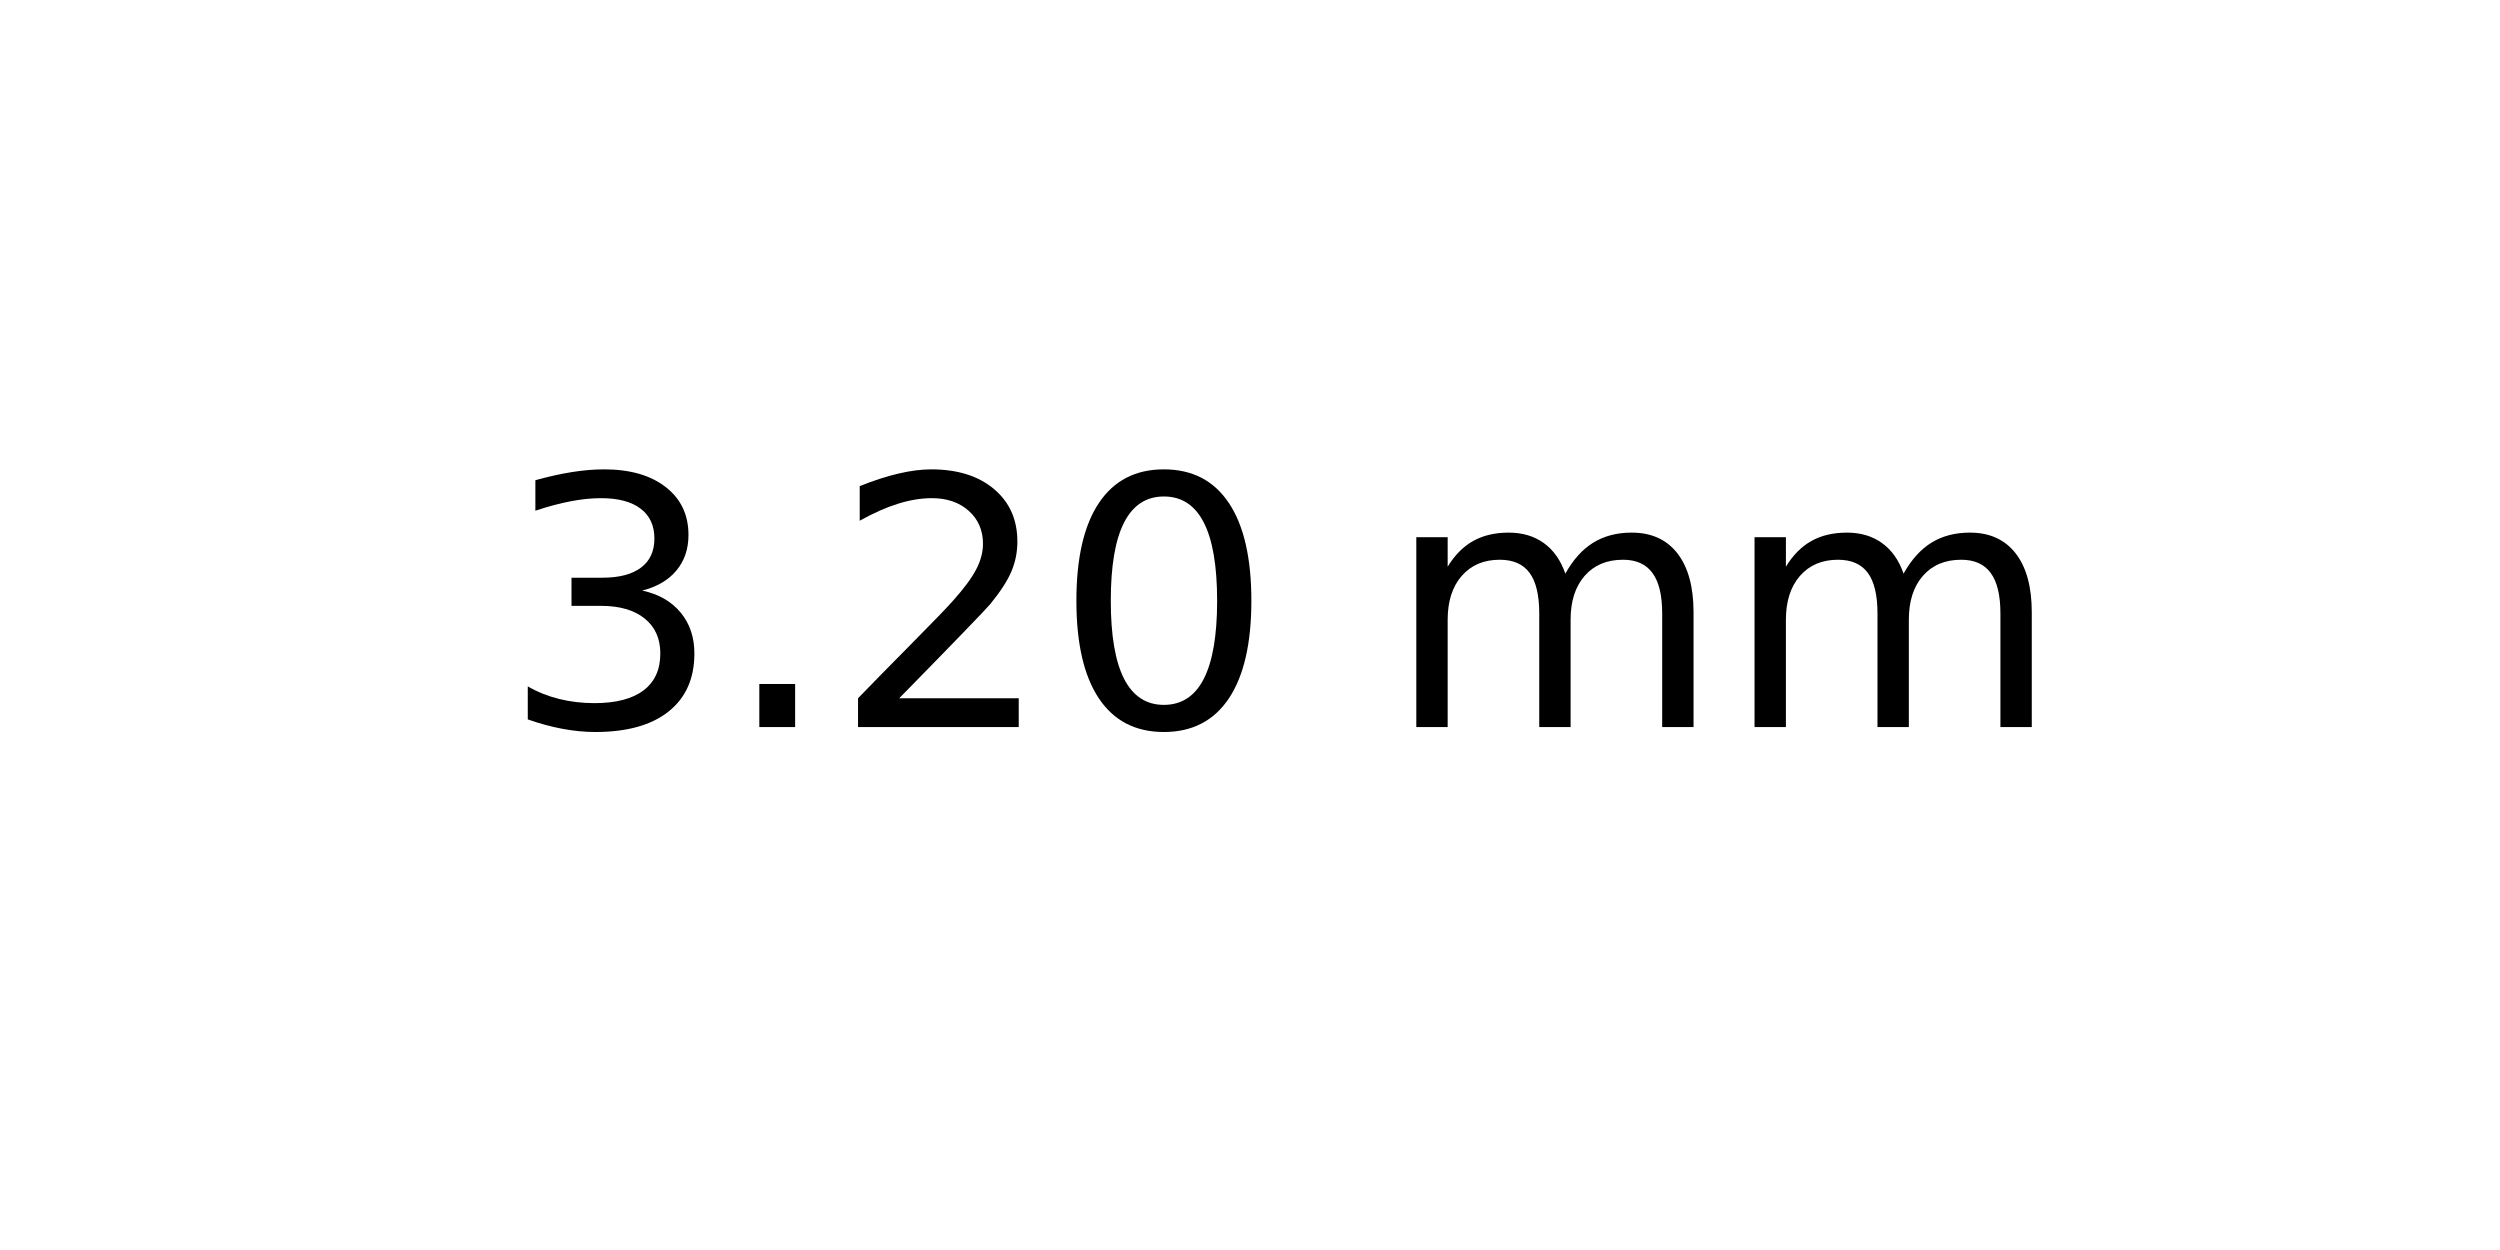
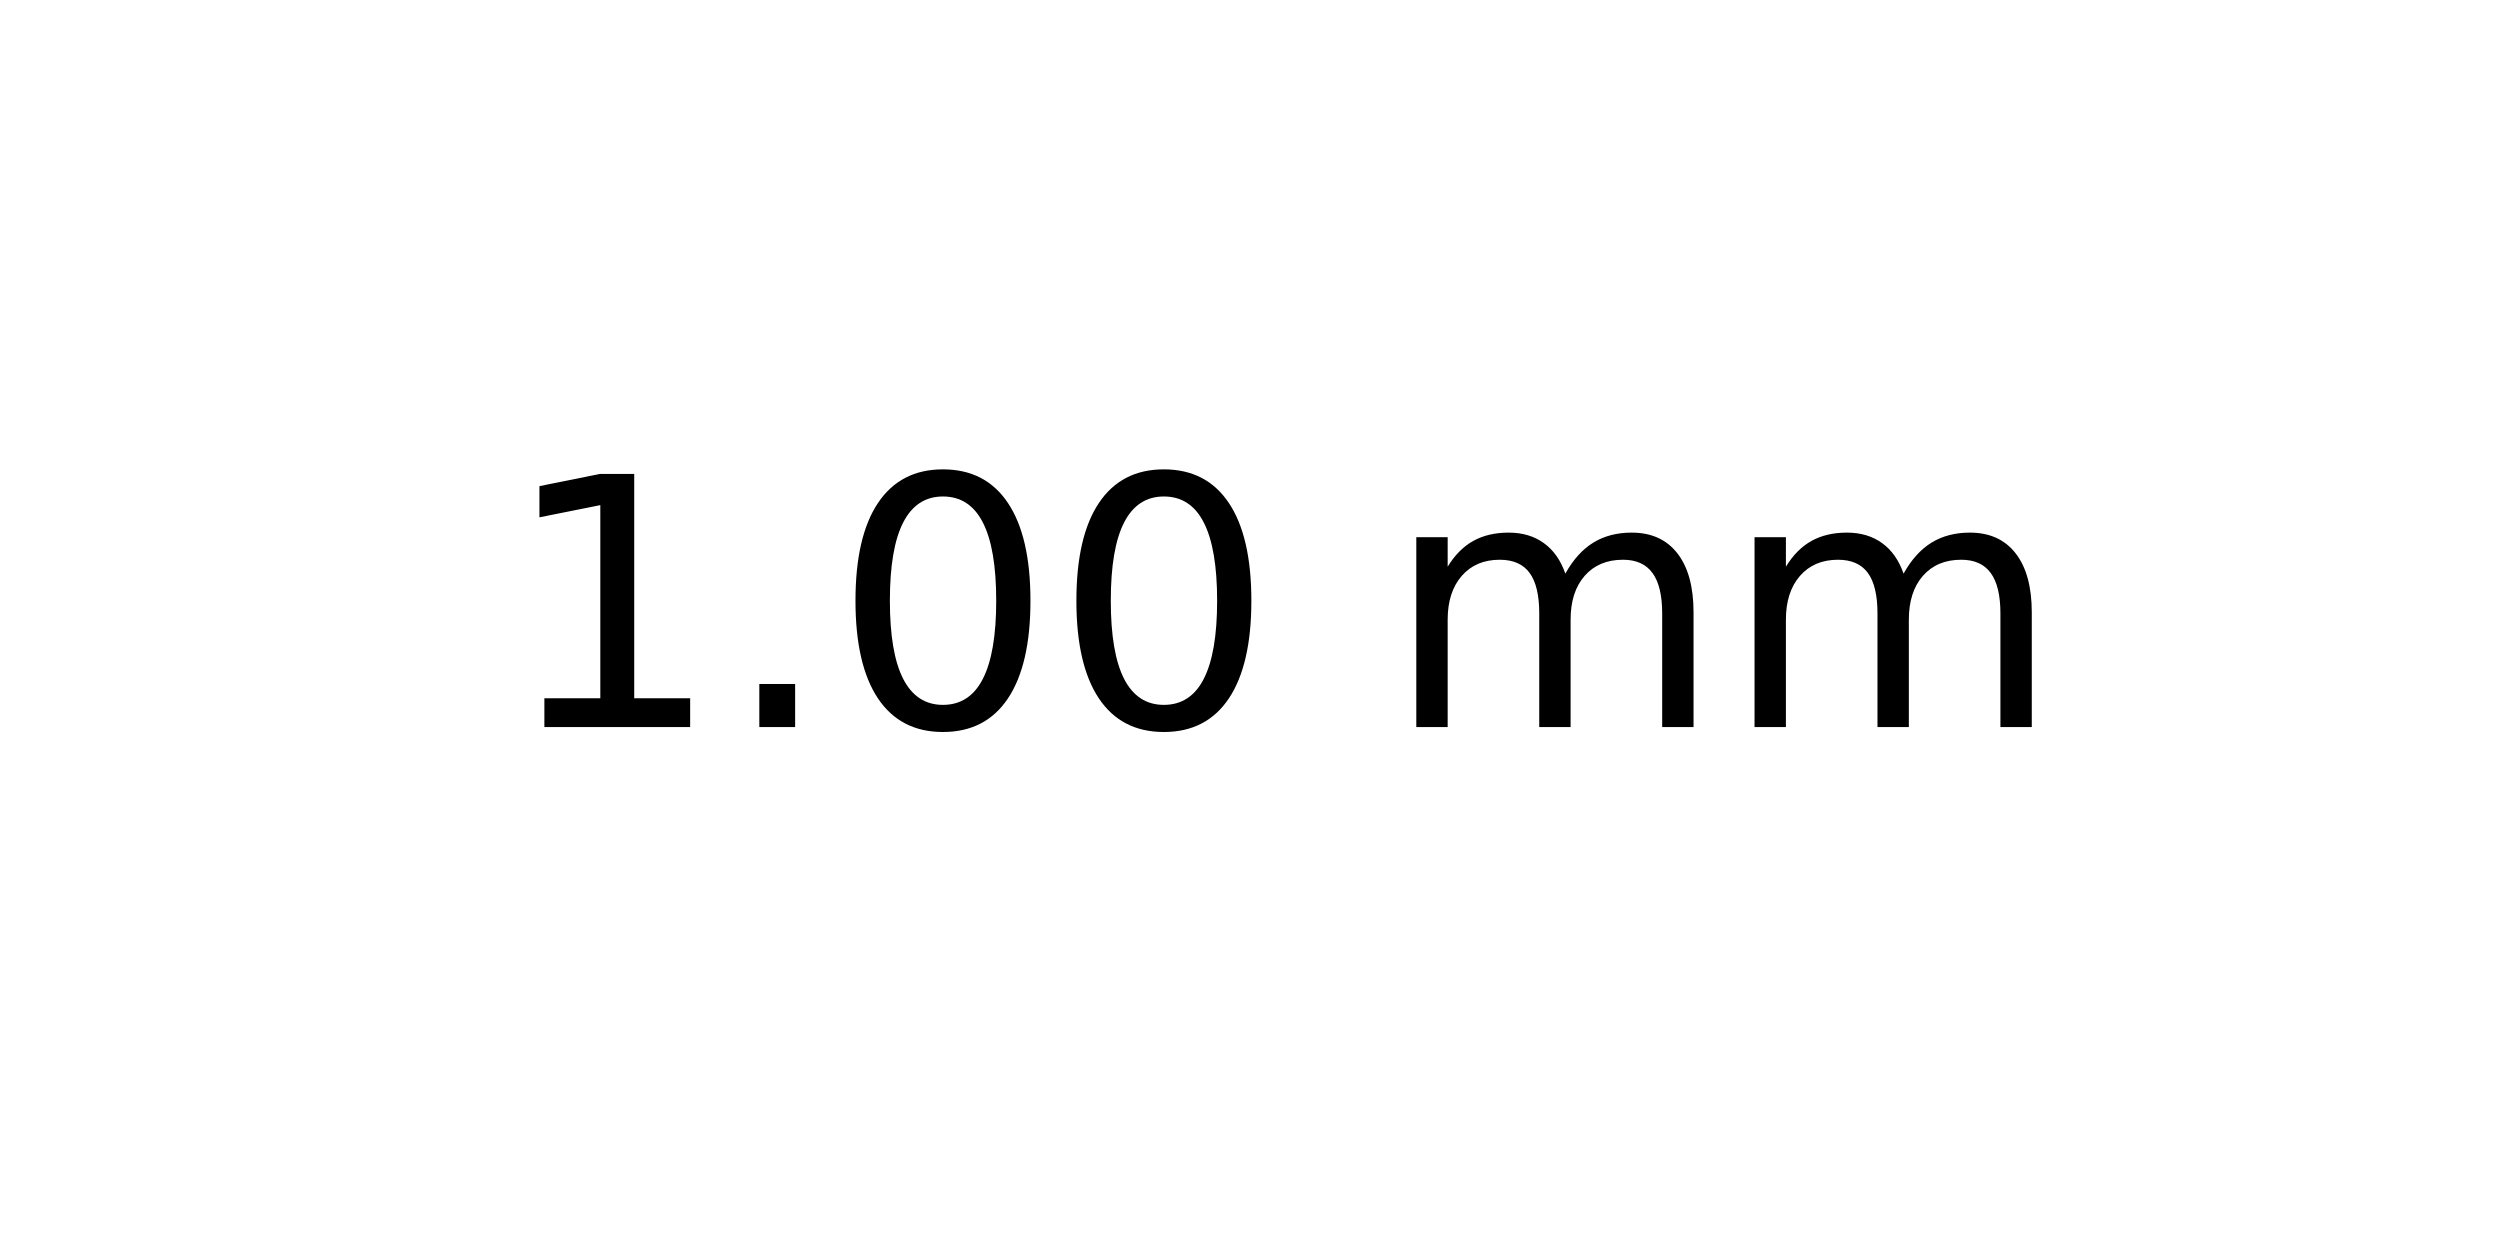
<svg xmlns="http://www.w3.org/2000/svg" xmlns:xlink="http://www.w3.org/1999/xlink" width="72pt" height="36pt" viewBox="0 0 72 36" version="1.1">
  <defs>
    <style type="text/css">*{stroke-linejoin: round; stroke-linecap: butt}</style>
  </defs>
  <g id="figure_1">
    <g id="axes_1">
      <g id="text_1">
        <g transform="translate(14.4375 20.93937) scale(0.1 -0.1)">
          <defs>
-             <path id="DejaVuSans-33" d="M 2597 2516  Q 3050 2419 3304 2112  Q 3559 1806 3559 1356  Q 3559 666 3084 287  Q 2609 -91 1734 -91  Q 1441 -91 1130 -33  Q 819 25 488 141  L 488 750  Q 750 597 1062 519  Q 1375 441 1716 441  Q 2309 441 2620 675  Q 2931 909 2931 1356  Q 2931 1769 2642 2001  Q 2353 2234 1838 2234  L 1294 2234  L 1294 2753  L 1863 2753  Q 2328 2753 2575 2939  Q 2822 3125 2822 3475  Q 2822 3834 2567 4026  Q 2313 4219 1838 4219  Q 1578 4219 1281 4162  Q 984 4106 628 3988  L 628 4550  Q 988 4650 1302 4700  Q 1616 4750 1894 4750  Q 2613 4750 3031 4423  Q 3450 4097 3450 3541  Q 3450 3153 3228 2886  Q 3006 2619 2597 2516  z " transform="scale(0.015625)" />
+             <path id="DejaVuSans-31" d="M 794 531  L 1825 531  L 1825 4091  L 703 3866  L 703 4441  L 1819 4666  L 2450 4666  L 2450 531  L 3481 531  L 3481 0  L 794 0  L 794 531  z " transform="scale(0.015625)" />
            <path id="DejaVuSans-2e" d="M 684 794  L 1344 794  L 1344 0  L 684 0  L 684 794  z " transform="scale(0.015625)" />
-             <path id="DejaVuSans-32" d="M 1228 531  L 3431 531  L 3431 0  L 469 0  L 469 531  Q 828 903 1448 1529  Q 2069 2156 2228 2338  Q 2531 2678 2651 2914  Q 2772 3150 2772 3378  Q 2772 3750 2511 3984  Q 2250 4219 1831 4219  Q 1534 4219 1204 4116  Q 875 4013 500 3803  L 500 4441  Q 881 4594 1212 4672  Q 1544 4750 1819 4750  Q 2544 4750 2975 4387  Q 3406 4025 3406 3419  Q 3406 3131 3298 2873  Q 3191 2616 2906 2266  Q 2828 2175 2409 1742  Q 1991 1309 1228 531  z " transform="scale(0.015625)" />
            <path id="DejaVuSans-30" d="M 2034 4250  Q 1547 4250 1301 3770  Q 1056 3291 1056 2328  Q 1056 1369 1301 889  Q 1547 409 2034 409  Q 2525 409 2770 889  Q 3016 1369 3016 2328  Q 3016 3291 2770 3770  Q 2525 4250 2034 4250  z M 2034 4750  Q 2819 4750 3233 4129  Q 3647 3509 3647 2328  Q 3647 1150 3233 529  Q 2819 -91 2034 -91  Q 1250 -91 836 529  Q 422 1150 422 2328  Q 422 3509 836 4129  Q 1250 4750 2034 4750  z " transform="scale(0.015625)" />
            <path id="DejaVuSans-20" transform="scale(0.015625)" />
            <path id="DejaVuSans-6d" d="M 3328 2828  Q 3544 3216 3844 3400  Q 4144 3584 4550 3584  Q 5097 3584 5394 3201  Q 5691 2819 5691 2113  L 5691 0  L 5113 0  L 5113 2094  Q 5113 2597 4934 2840  Q 4756 3084 4391 3084  Q 3944 3084 3684 2787  Q 3425 2491 3425 1978  L 3425 0  L 2847 0  L 2847 2094  Q 2847 2600 2669 2842  Q 2491 3084 2119 3084  Q 1678 3084 1418 2786  Q 1159 2488 1159 1978  L 1159 0  L 581 0  L 581 3500  L 1159 3500  L 1159 2956  Q 1356 3278 1631 3431  Q 1906 3584 2284 3584  Q 2666 3584 2933 3390  Q 3200 3197 3328 2828  z " transform="scale(0.015625)" />
          </defs>
-           <use xlink:href="#DejaVuSans-33" />
+           <use xlink:href="#DejaVuSans-31" />
          <use xlink:href="#DejaVuSans-2e" x="63.623" />
-           <use xlink:href="#DejaVuSans-32" x="95.41" />
+           <use xlink:href="#DejaVuSans-30" x="95.41" />
          <use xlink:href="#DejaVuSans-30" x="159.033" />
          <use xlink:href="#DejaVuSans-20" x="222.656" />
          <use xlink:href="#DejaVuSans-6d" x="254.443" />
          <use xlink:href="#DejaVuSans-6d" x="351.855" />
        </g>
      </g>
    </g>
  </g>
</svg>
